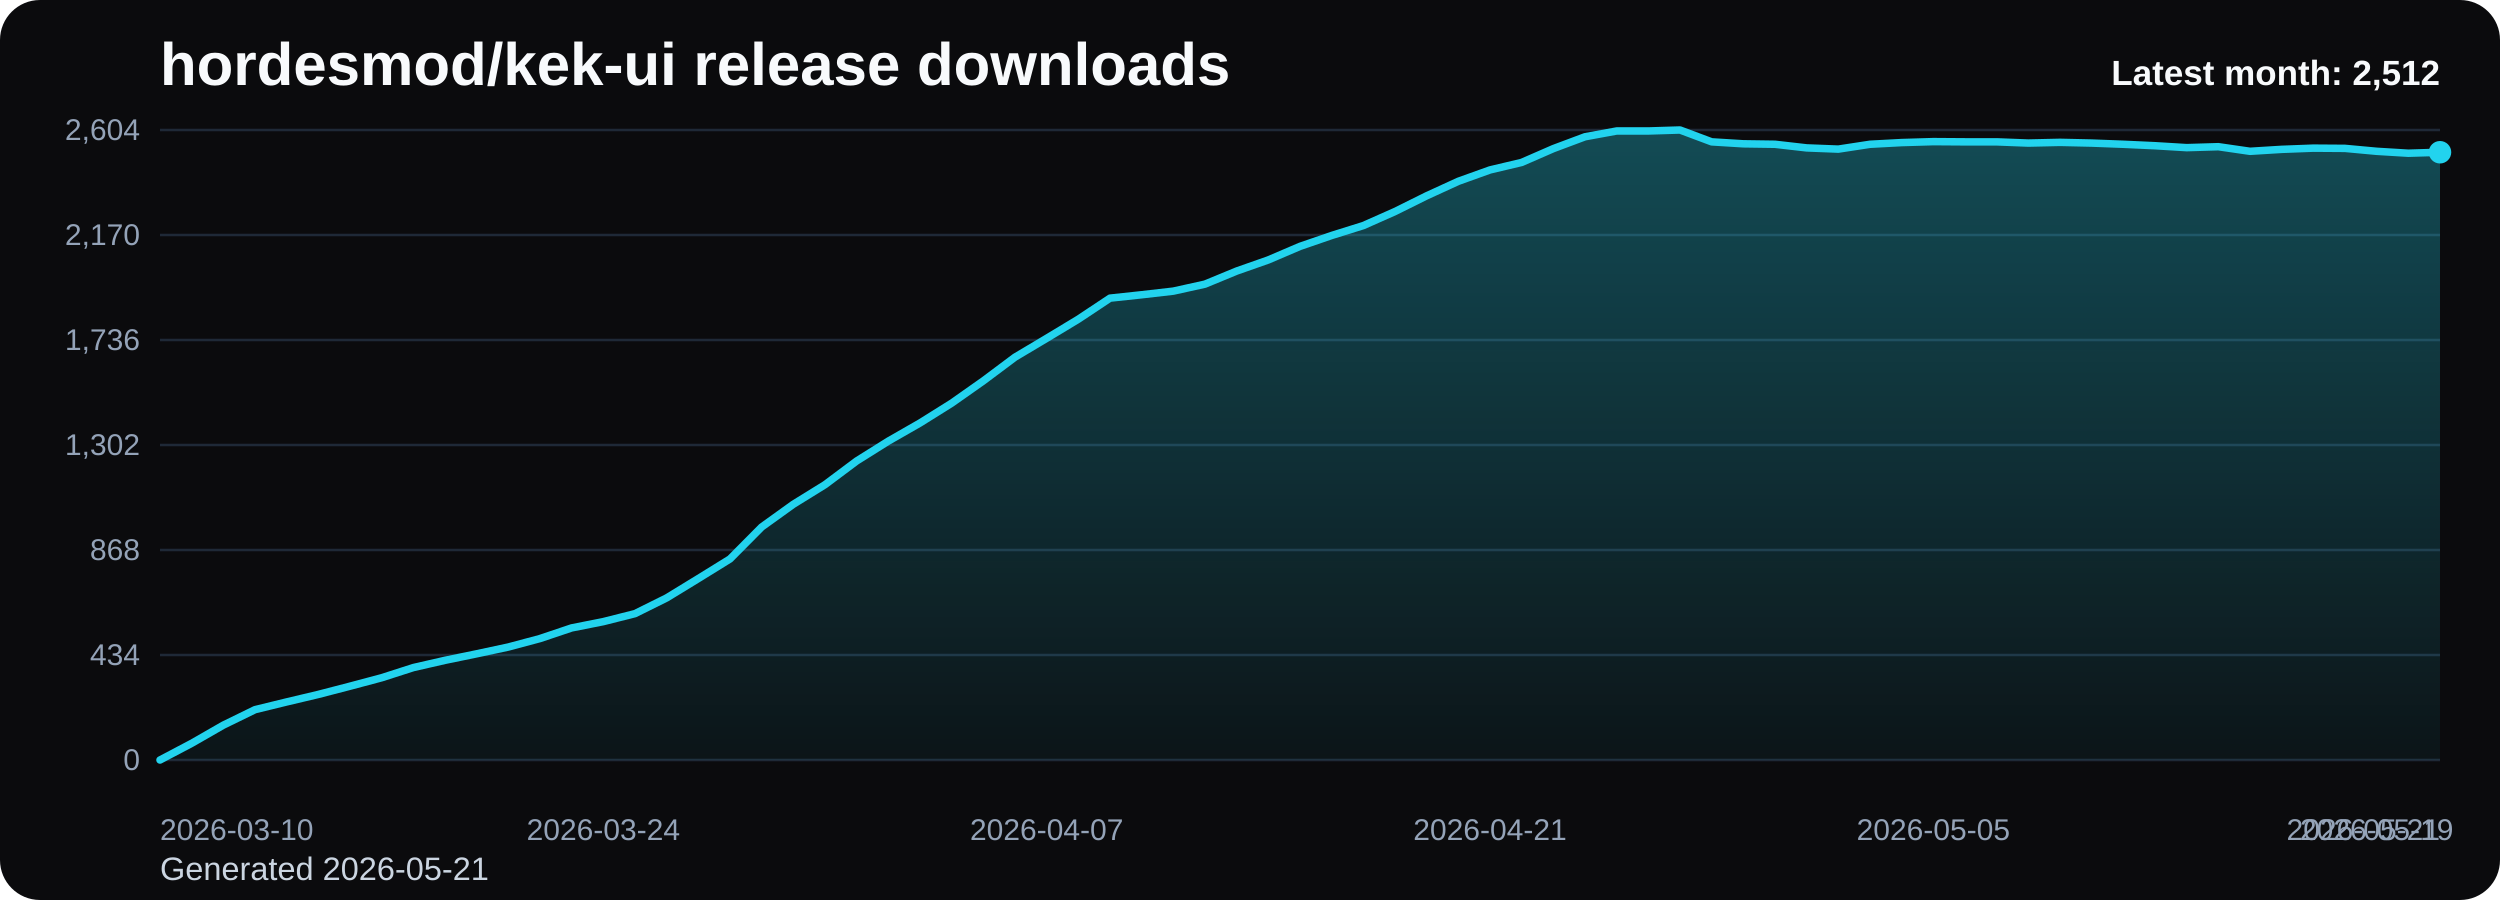
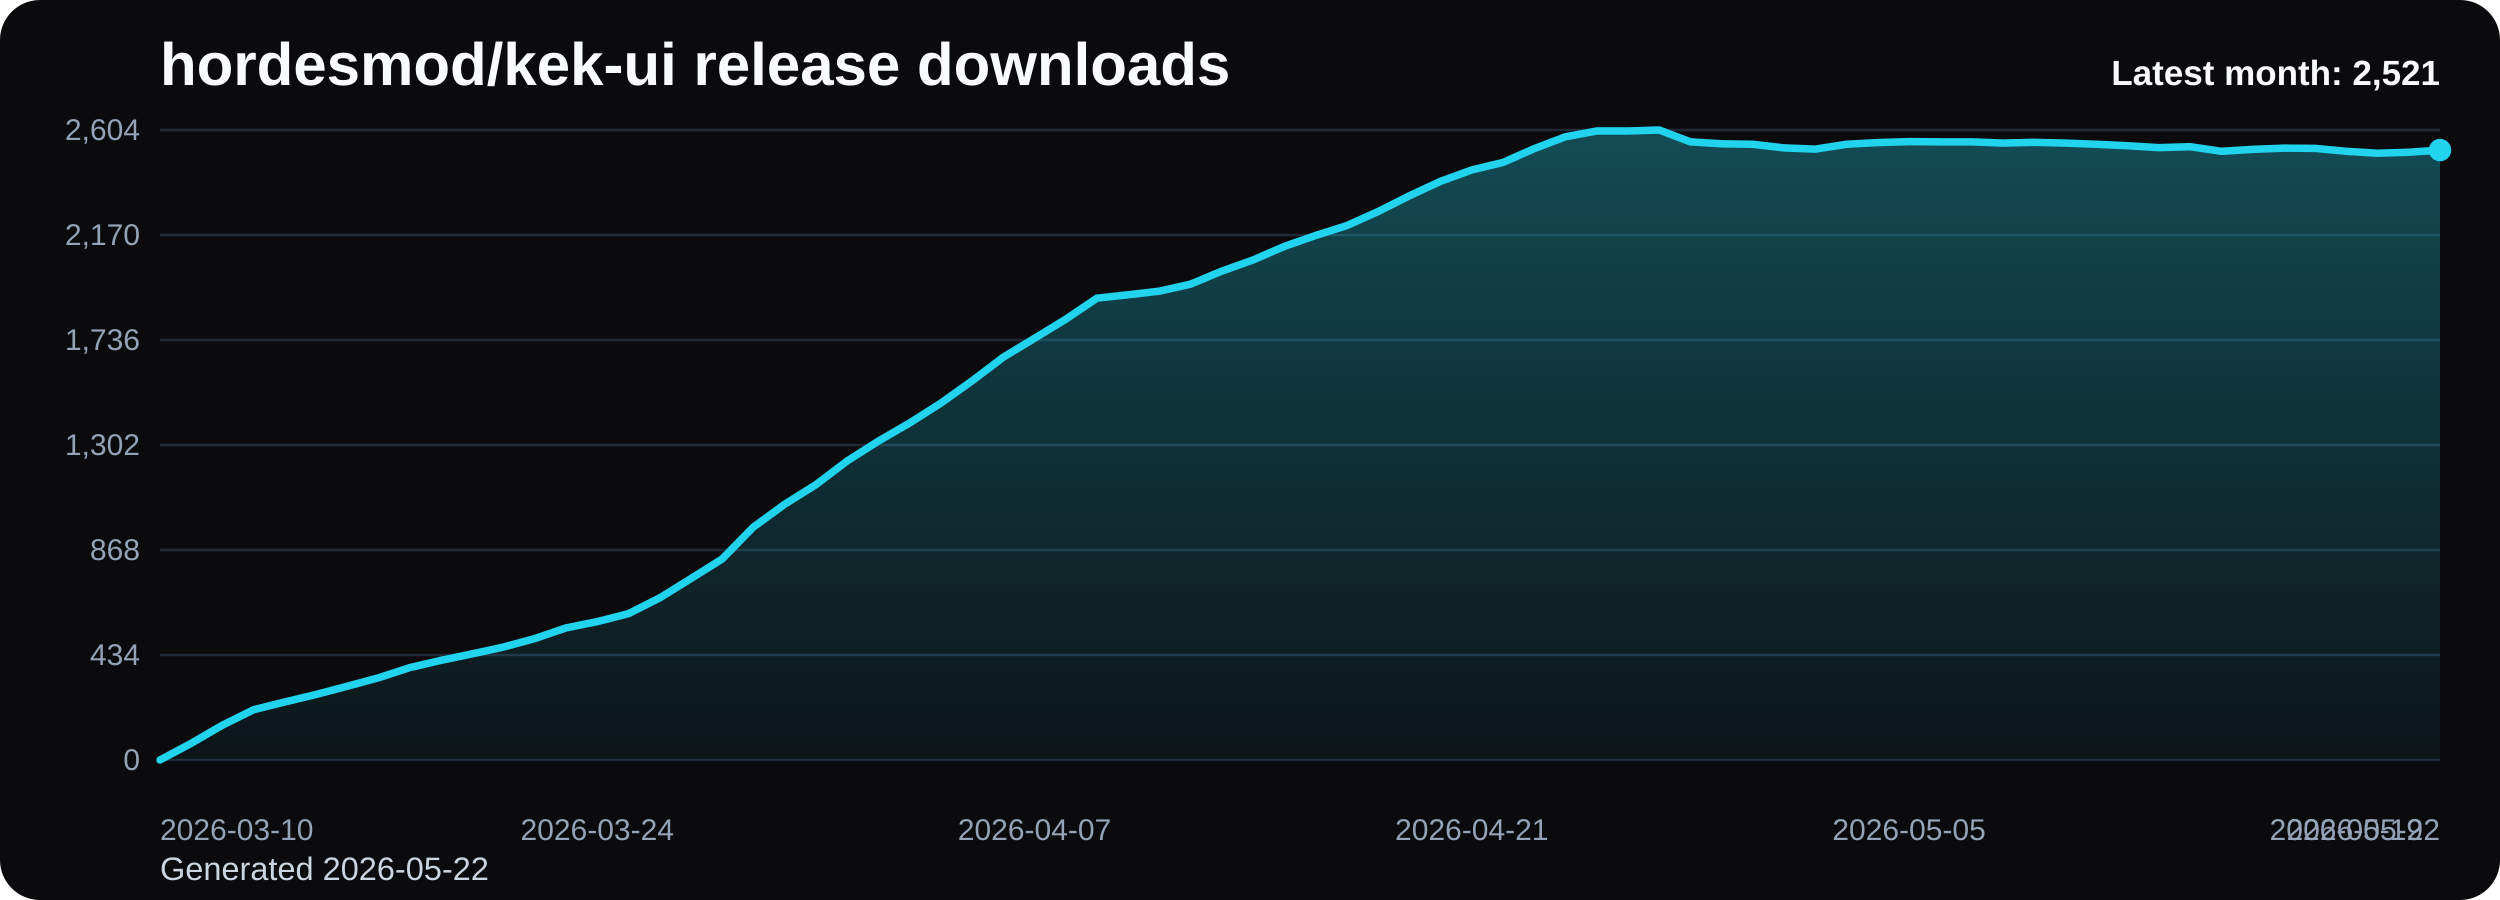
<svg xmlns="http://www.w3.org/2000/svg" viewBox="0 0 1000 360" role="img" aria-label="hordesmod/kek-ui release downloads chart">
  <defs>
    <linearGradient id="fill-monthly-black" x1="0" y1="0" x2="0" y2="1">
      <stop offset="0%" stop-color="#22d3ee" stop-opacity="0.32" />
      <stop offset="100%" stop-color="#22d3ee" stop-opacity="0.05" />
    </linearGradient>
    <style>
      .bg { fill: #0b0b0d; }
      .title { font: 700 24px Arial, sans-serif; fill: #f8fafc; }
      .sub { font: 400 13px Arial, sans-serif; fill: #cbd5e1; }
      .grid { stroke: #1f2937; stroke-width: 1; }
      .axis { font: 400 12px Arial, sans-serif; fill: #94a3b8; }
      .line { fill: none; stroke: #22d3ee; stroke-width: 3; stroke-linecap: round; stroke-linejoin: round; }
      .dot { fill: #22d3ee; }
      .value { font: 600 11px Arial, sans-serif; fill: #cbd5e1; }
      .latest { font: 700 14px Arial, sans-serif; fill: #f8fafc; }
    </style>
  </defs>
  <rect class="bg" x="0" y="0" width="1000" height="360" rx="16" />
  <text class="title" x="64" y="34">hordesmod/kek-ui release downloads</text>
-   <text class="sub" x="64" y="352">Generated 2026-05-21</text>
+   <text class="sub" x="64" y="352">Generated 2026-05-22</text>
  <line x1="64" y1="52.00" x2="976" y2="52.00" class="grid" />
  <text x="56" y="56.00" text-anchor="end" class="axis">2,604</text>
  <line x1="64" y1="94.00" x2="976" y2="94.00" class="grid" />
  <text x="56" y="98.00" text-anchor="end" class="axis">2,170</text>
  <line x1="64" y1="136.00" x2="976" y2="136.00" class="grid" />
  <text x="56" y="140.00" text-anchor="end" class="axis">1,736</text>
  <line x1="64" y1="178.00" x2="976" y2="178.00" class="grid" />
  <text x="56" y="182.00" text-anchor="end" class="axis">1,302</text>
  <line x1="64" y1="220.00" x2="976" y2="220.00" class="grid" />
  <text x="56" y="224.00" text-anchor="end" class="axis">868</text>
  <line x1="64" y1="262.00" x2="976" y2="262.00" class="grid" />
  <text x="56" y="266.00" text-anchor="end" class="axis">434</text>
  <line x1="64" y1="304.00" x2="976" y2="304.00" class="grid" />
  <text x="56" y="308.00" text-anchor="end" class="axis">0</text>
-   <path d="M 64.00 304 L 64.00 304.00 L 76.67 297.32 L 89.33 290.06 L 102.00 283.87 L 114.67 280.77 L 127.33 277.77 L 140.00 274.48 L 152.67 271.10 L 165.33 267.03 L 178.00 264.13 L 190.67 261.52 L 203.33 258.81 L 216.00 255.42 L 228.67 251.16 L 241.33 248.65 L 254.00 245.45 L 266.67 239.16 L 279.33 231.42 L 292.00 223.58 L 304.67 210.81 L 317.33 201.71 L 330.00 193.87 L 342.67 184.39 L 355.33 176.45 L 368.00 169.19 L 380.67 161.26 L 393.33 152.35 L 406.00 142.87 L 418.67 135.32 L 431.33 127.68 L 444.00 119.26 L 456.67 117.90 L 469.33 116.45 L 482.00 113.65 L 494.67 108.42 L 507.33 103.97 L 520.00 98.55 L 532.67 94.19 L 545.33 90.23 L 558.00 84.61 L 570.67 78.32 L 583.33 72.52 L 596.00 67.97 L 608.67 64.97 L 621.33 59.45 L 634.00 54.71 L 646.67 52.39 L 659.33 52.39 L 672.00 52.00 L 684.67 56.74 L 697.33 57.52 L 710.00 57.71 L 722.67 59.16 L 735.33 59.65 L 748.00 57.71 L 760.67 57.03 L 773.33 56.65 L 786.00 56.74 L 798.67 56.74 L 811.33 57.23 L 824.00 56.94 L 836.67 57.23 L 849.33 57.71 L 862.00 58.29 L 874.67 59.06 L 887.33 58.68 L 900.00 60.52 L 912.67 59.74 L 925.33 59.26 L 938.00 59.35 L 950.67 60.52 L 963.33 61.29 L 976.00 60.90 L 976.00 304 Z" fill="url(#fill-monthly-black)" />
-   <polyline class="line" points="64.00,304.00 76.67,297.32 89.33,290.06 102.00,283.87 114.67,280.77 127.33,277.77 140.00,274.48 152.67,271.10 165.33,267.03 178.00,264.13 190.67,261.52 203.33,258.81 216.00,255.42 228.67,251.16 241.33,248.65 254.00,245.45 266.67,239.16 279.33,231.42 292.00,223.58 304.67,210.81 317.33,201.71 330.00,193.87 342.67,184.39 355.33,176.45 368.00,169.19 380.67,161.26 393.33,152.35 406.00,142.87 418.67,135.32 431.33,127.68 444.00,119.26 456.67,117.90 469.33,116.45 482.00,113.65 494.67,108.42 507.33,103.97 520.00,98.55 532.67,94.19 545.33,90.23 558.00,84.61 570.67,78.32 583.33,72.52 596.00,67.97 608.67,64.97 621.33,59.45 634.00,54.71 646.67,52.39 659.33,52.39 672.00,52.00 684.67,56.74 697.33,57.52 710.00,57.71 722.67,59.16 735.33,59.65 748.00,57.71 760.67,57.03 773.33,56.65 786.00,56.74 798.67,56.74 811.33,57.23 824.00,56.94 836.67,57.23 849.33,57.71 862.00,58.29 874.67,59.06 887.33,58.68 900.00,60.52 912.67,59.74 925.33,59.26 938.00,59.35 950.67,60.52 963.33,61.29 976.00,60.90" />
-   <circle class="dot" cx="976.00" cy="60.90" r="4.5" />
+   <path d="M 64.00 304 L 64.00 304.00 L 76.49 297.32 L 88.99 290.06 L 101.48 283.87 L 113.97 280.77 L 126.47 277.77 L 138.96 274.48 L 151.45 271.10 L 163.95 267.03 L 176.44 264.13 L 188.93 261.52 L 201.42 258.81 L 213.92 255.42 L 226.41 251.16 L 238.90 248.65 L 251.40 245.45 L 263.89 239.16 L 276.38 231.42 L 288.88 223.58 L 301.37 210.81 L 313.86 201.71 L 326.36 193.87 L 338.85 184.39 L 351.34 176.45 L 363.84 169.19 L 376.33 161.26 L 388.82 152.35 L 401.32 142.87 L 413.81 135.32 L 426.30 127.68 L 438.79 119.26 L 451.29 117.90 L 463.78 116.45 L 476.27 113.65 L 488.77 108.42 L 501.26 103.97 L 513.75 98.55 L 526.25 94.19 L 538.74 90.23 L 551.23 84.61 L 563.73 78.32 L 576.22 72.52 L 588.71 67.97 L 601.21 64.97 L 613.70 59.45 L 626.19 54.71 L 638.68 52.39 L 651.18 52.39 L 663.67 52.00 L 676.16 56.74 L 688.66 57.52 L 701.15 57.71 L 713.64 59.16 L 726.14 59.65 L 738.63 57.71 L 751.12 57.03 L 763.62 56.65 L 776.11 56.74 L 788.60 56.74 L 801.10 57.23 L 813.59 56.94 L 826.08 57.23 L 838.58 57.71 L 851.07 58.29 L 863.56 59.06 L 876.05 58.68 L 888.55 60.52 L 901.04 59.74 L 913.53 59.26 L 926.03 59.35 L 938.52 60.52 L 951.01 61.29 L 963.51 60.90 L 976.00 60.03 L 976.00 304 Z" fill="url(#fill-monthly-black)" />
+   <polyline class="line" points="64.00,304.00 76.49,297.32 88.99,290.06 101.48,283.87 113.97,280.77 126.47,277.77 138.96,274.48 151.45,271.10 163.95,267.03 176.44,264.13 188.93,261.52 201.42,258.81 213.92,255.42 226.41,251.16 238.90,248.65 251.40,245.45 263.89,239.16 276.38,231.42 288.88,223.58 301.37,210.81 313.86,201.71 326.36,193.87 338.85,184.39 351.34,176.45 363.84,169.19 376.33,161.26 388.82,152.35 401.32,142.87 413.81,135.32 426.30,127.68 438.79,119.26 451.29,117.90 463.78,116.45 476.27,113.65 488.77,108.42 501.26,103.97 513.75,98.55 526.25,94.19 538.74,90.23 551.23,84.61 563.73,78.32 576.22,72.52 588.71,67.97 601.21,64.97 613.70,59.45 626.19,54.71 638.68,52.39 651.18,52.39 663.67,52.00 676.16,56.74 688.66,57.52 701.15,57.71 713.64,59.16 726.14,59.65 738.63,57.71 751.12,57.03 763.62,56.65 776.11,56.74 788.60,56.74 801.10,57.23 813.59,56.94 826.08,57.23 838.58,57.71 851.07,58.29 863.56,59.06 876.05,58.68 888.55,60.52 901.04,59.74 913.53,59.26 926.03,59.35 938.52,60.52 951.01,61.29 963.51,60.90 976.00,60.03" />
+   <circle class="dot" cx="976.00" cy="60.03" r="4.5" />
  <text class="axis" x="64.00" y="336" text-anchor="start">2026-03-10</text>
-   <text class="axis" x="241.33" y="336" text-anchor="middle">2026-03-24</text>
-   <text class="axis" x="418.67" y="336" text-anchor="middle">2026-04-07</text>
-   <text class="axis" x="596.00" y="336" text-anchor="middle">2026-04-21</text>
-   <text class="axis" x="773.33" y="336" text-anchor="middle">2026-05-05</text>
-   <text class="axis" x="950.67" y="336" text-anchor="middle">2026-05-19</text>
-   <text class="axis" x="976.00" y="336" text-anchor="end">2026-05-21</text>
-   <text class="latest" x="976" y="34" text-anchor="end">Latest month: 2,512</text>
+   <text class="axis" x="238.90" y="336" text-anchor="middle">2026-03-24</text>
+   <text class="axis" x="413.81" y="336" text-anchor="middle">2026-04-07</text>
+   <text class="axis" x="588.71" y="336" text-anchor="middle">2026-04-21</text>
+   <text class="axis" x="763.62" y="336" text-anchor="middle">2026-05-05</text>
+   <text class="axis" x="938.52" y="336" text-anchor="middle">2026-05-19</text>
+   <text class="axis" x="976.00" y="336" text-anchor="end">2026-05-22</text>
+   <text class="latest" x="976" y="34" text-anchor="end">Latest month: 2,521</text>
</svg>
